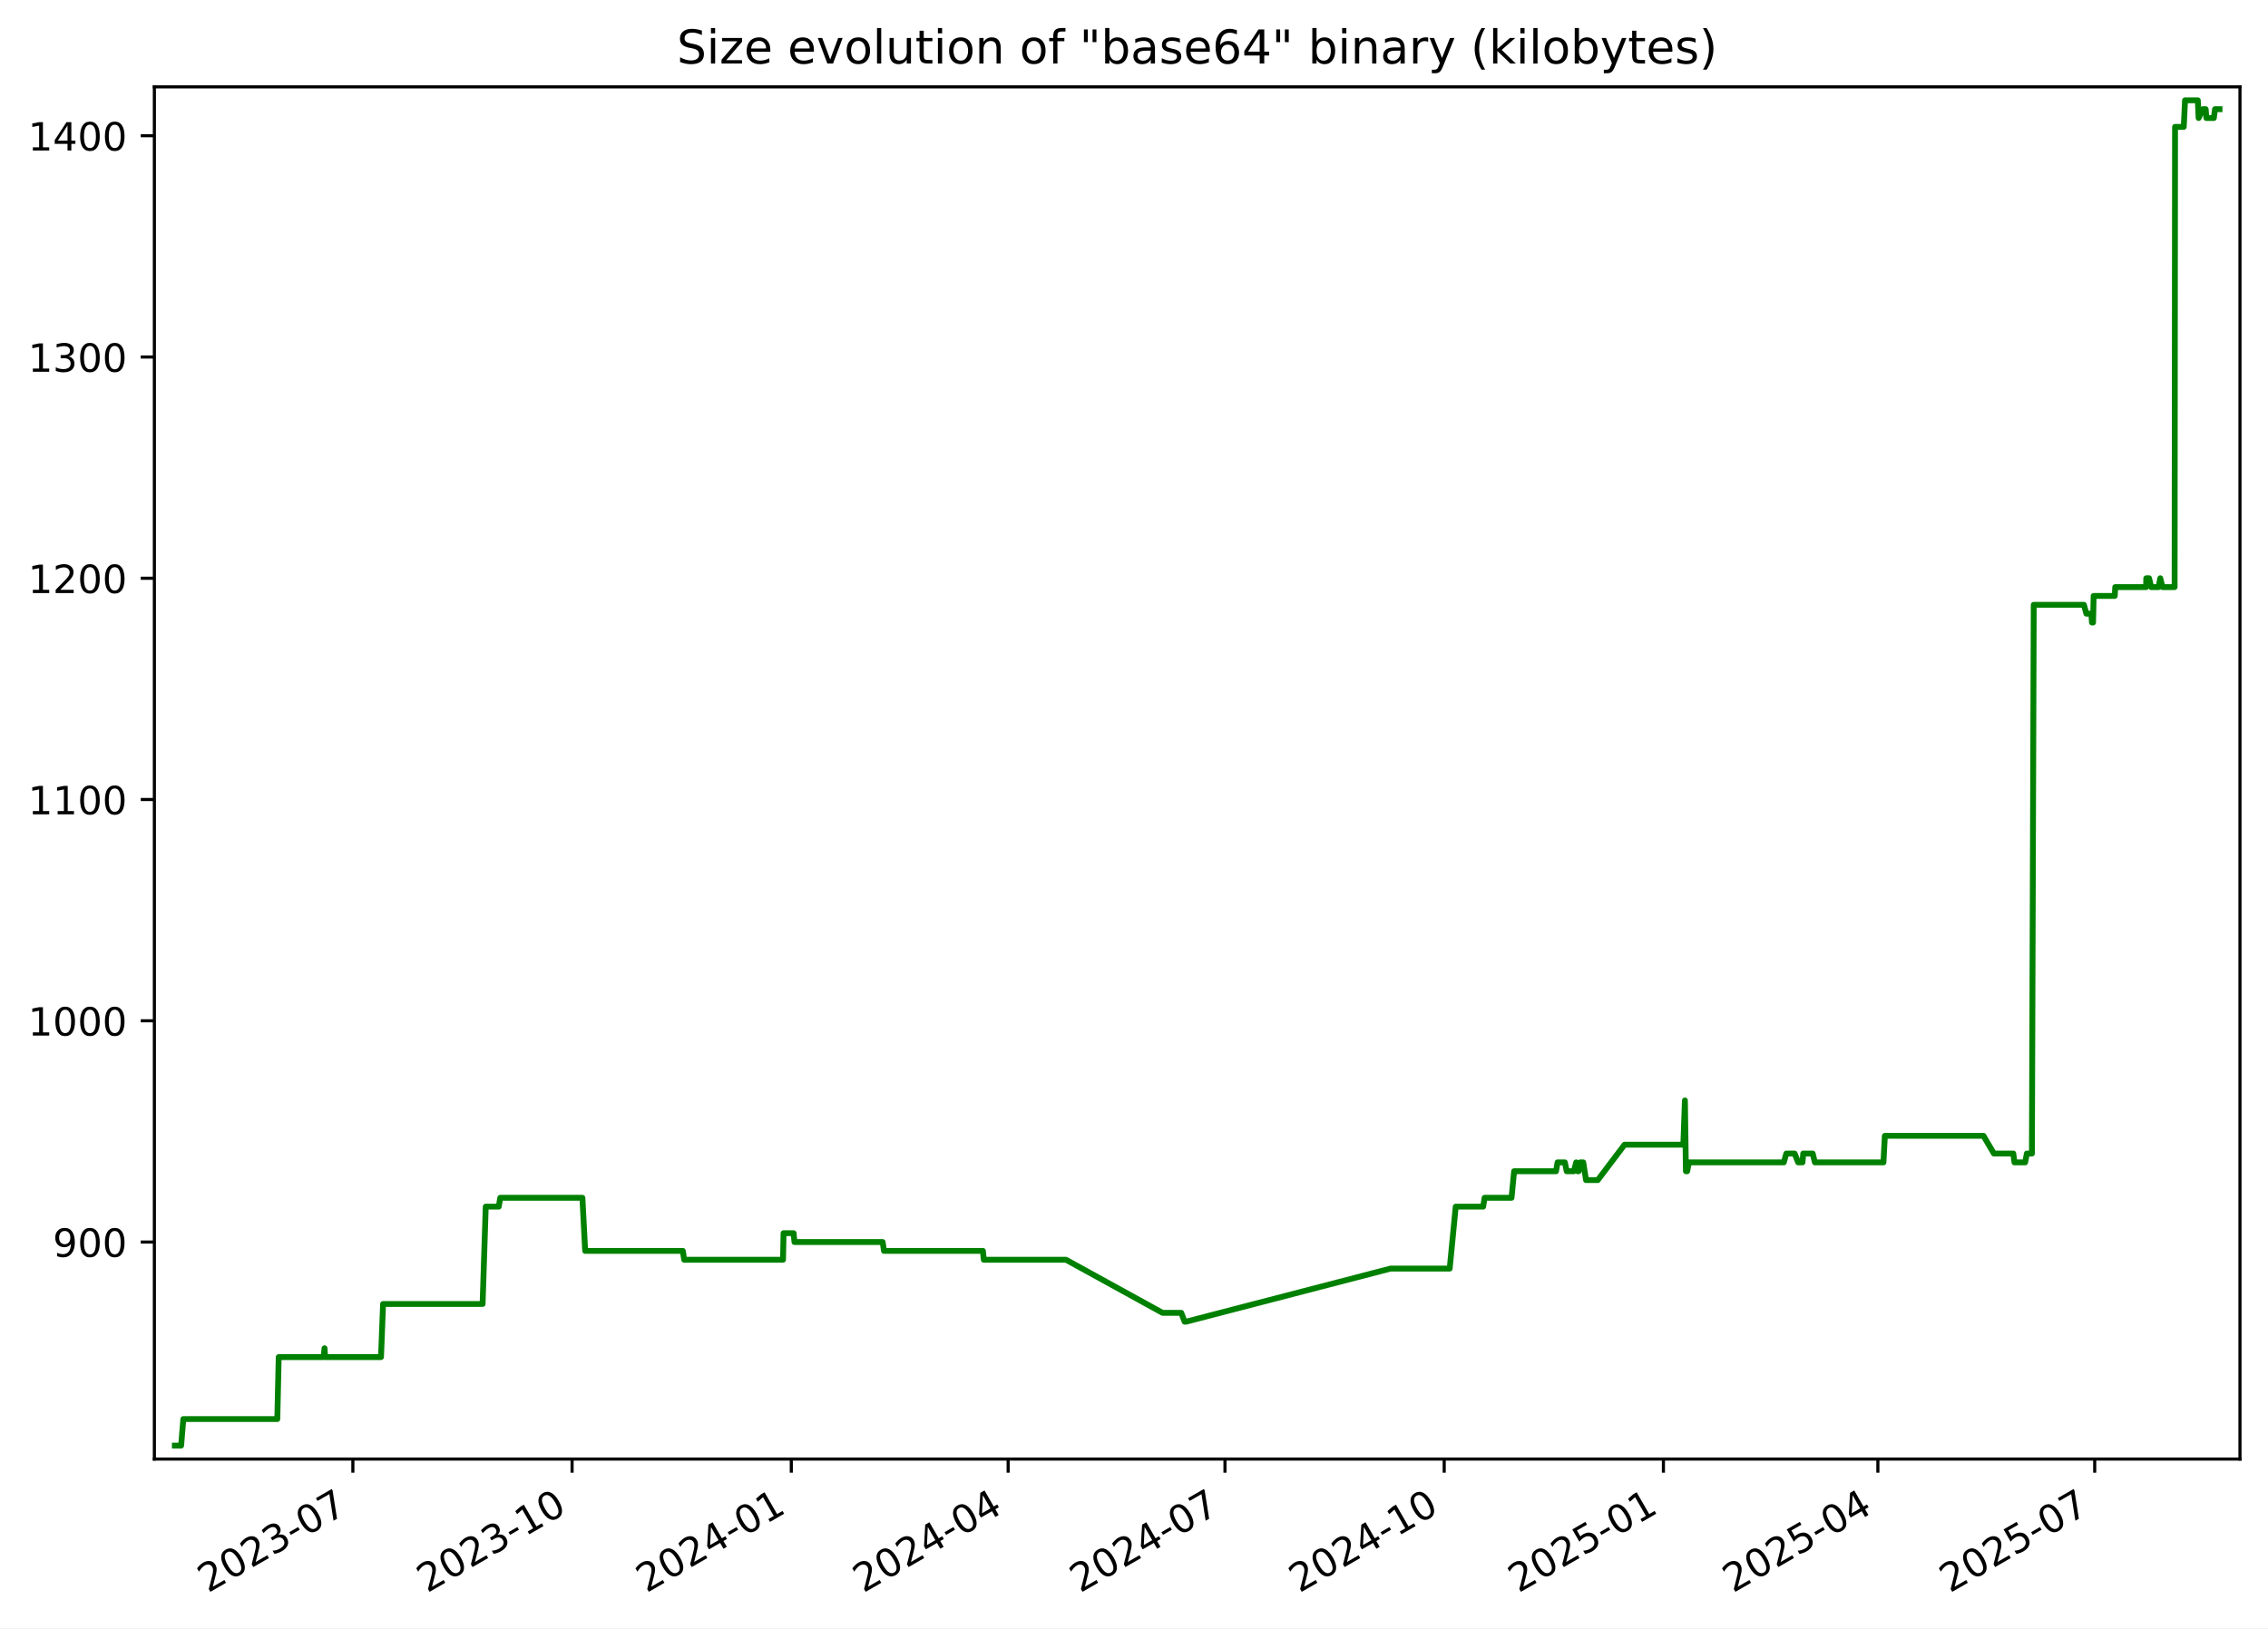
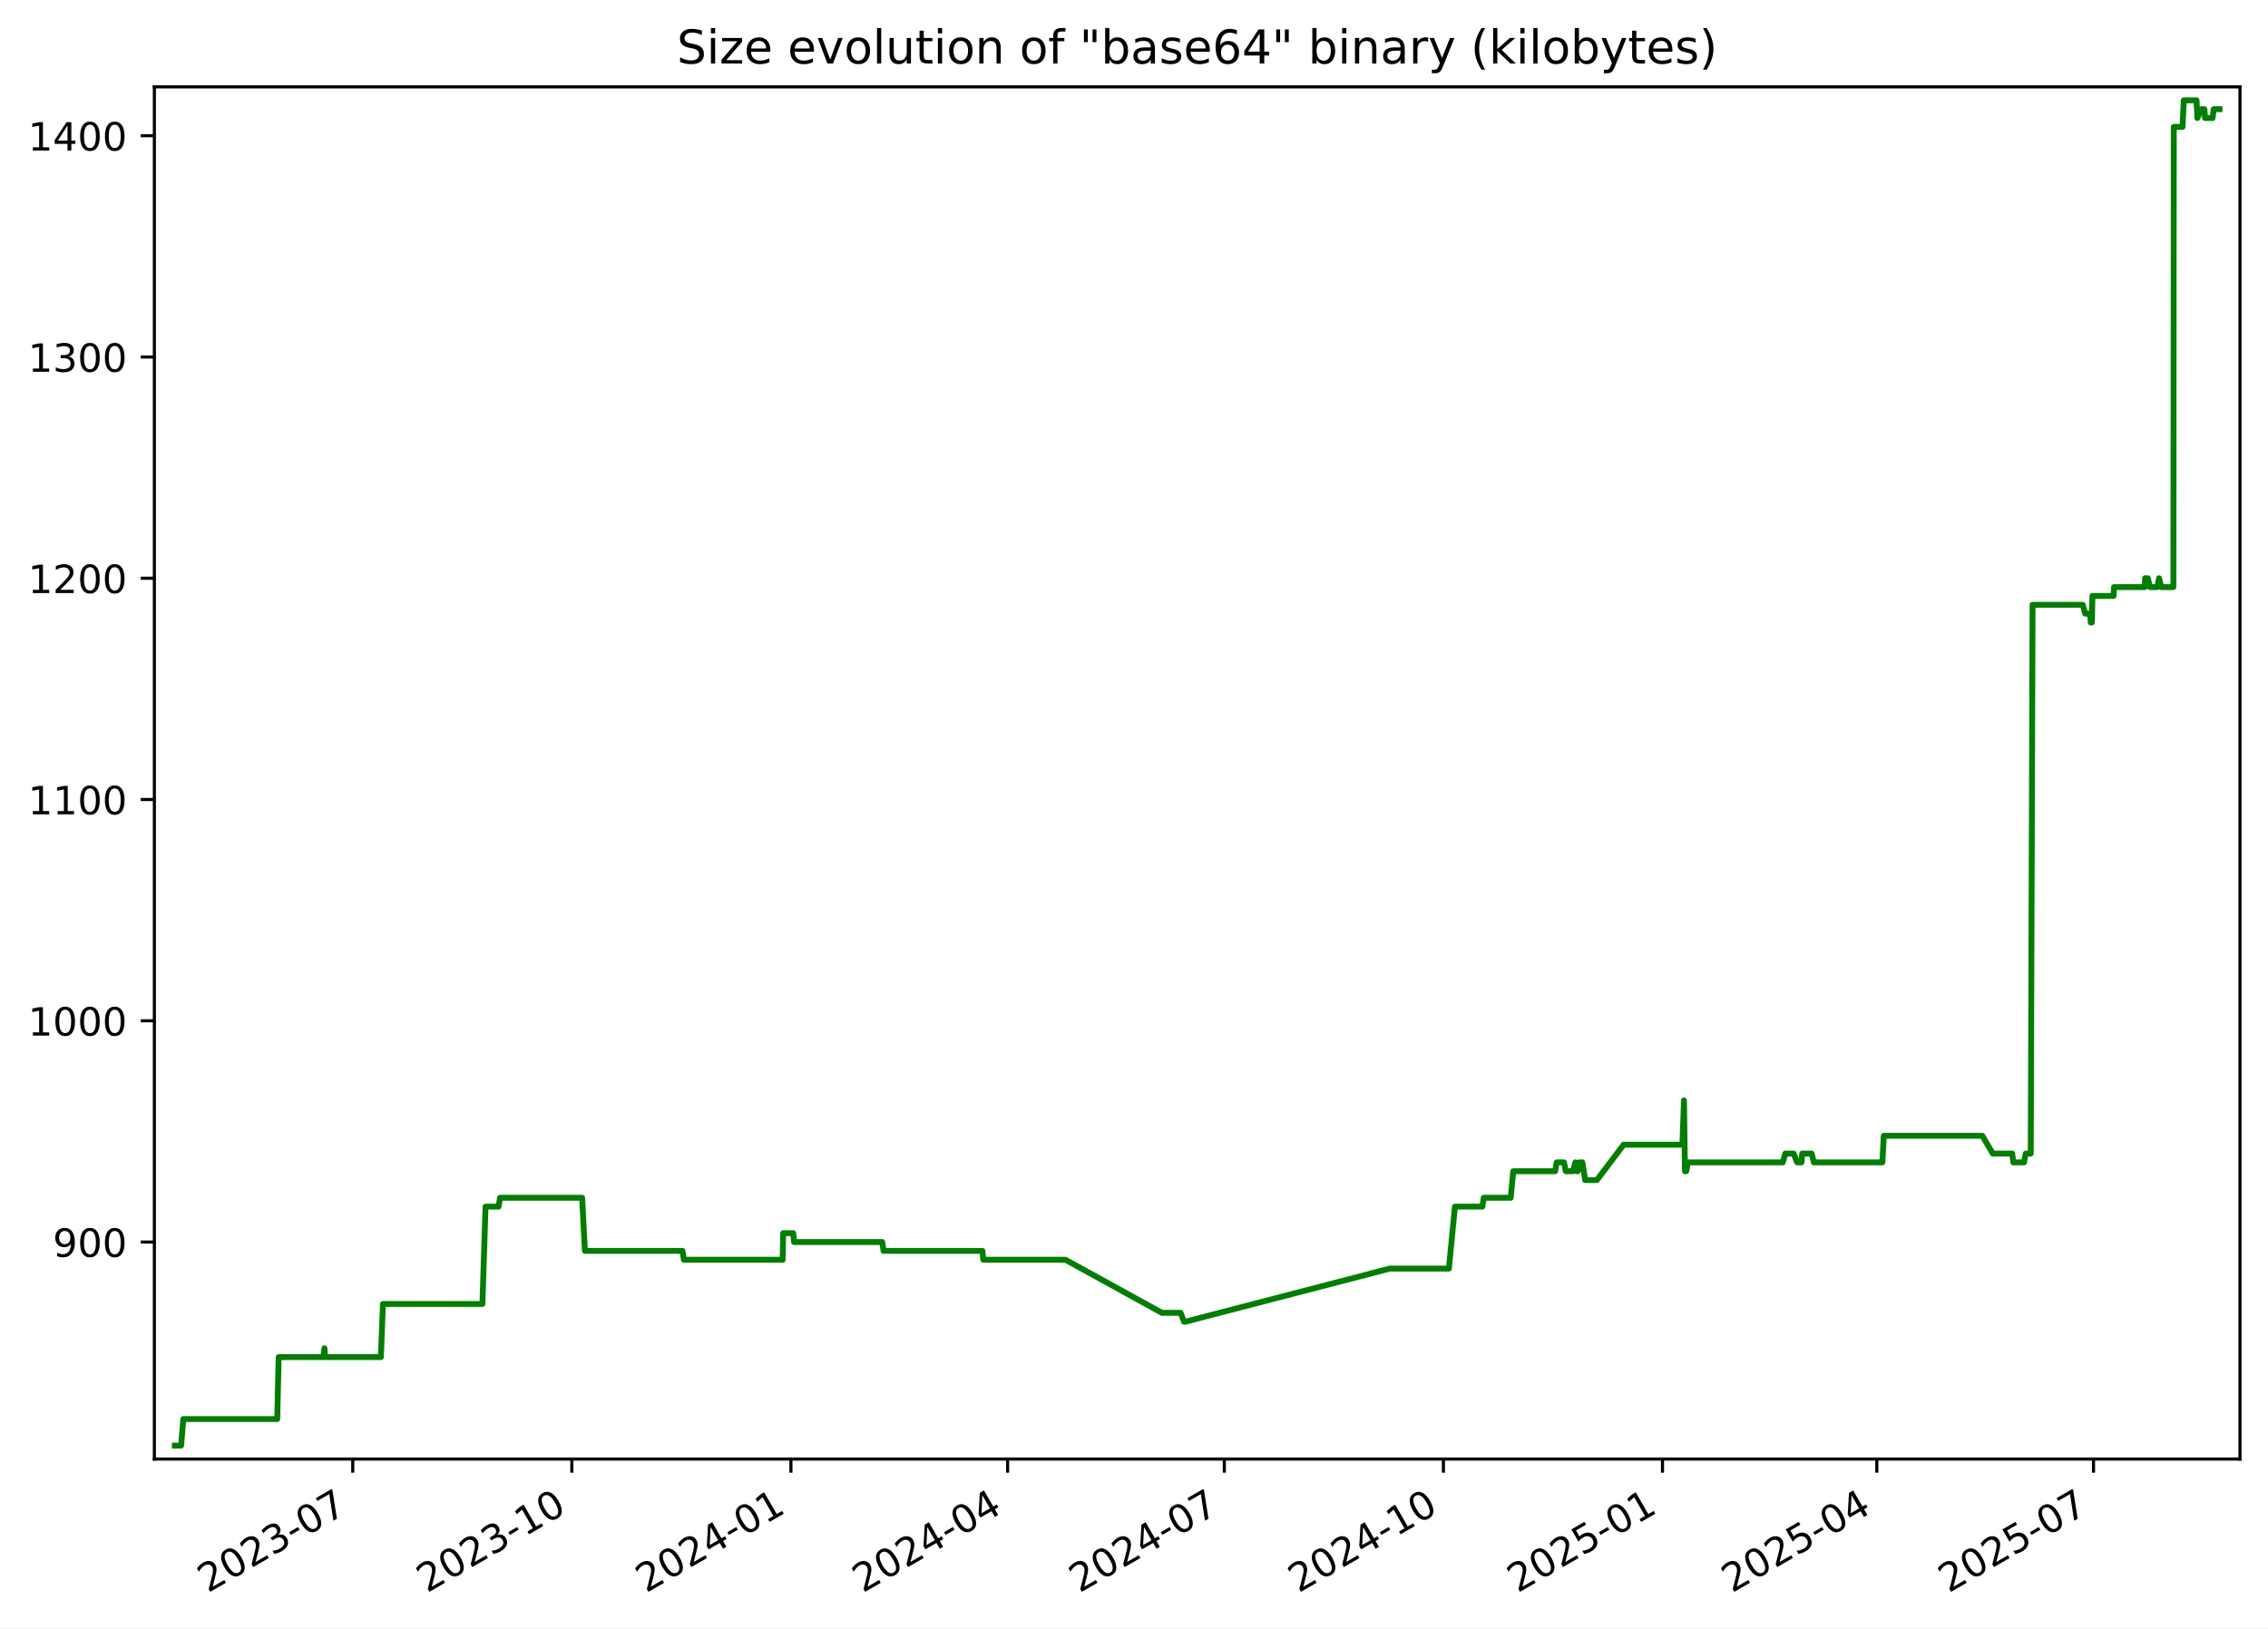
<svg xmlns="http://www.w3.org/2000/svg" xmlns:xlink="http://www.w3.org/1999/xlink" width="582.53pt" height="418.303pt" viewBox="0 0 582.53 418.303" version="1.1">
  <defs>
    <style type="text/css">*{stroke-linejoin: round; stroke-linecap: butt}</style>
  </defs>
  <g id="figure_1">
    <g id="patch_1">
      <path d="M -0 418.303  L 582.53 418.303  L 582.53 0  L -0 0  z " style="fill: #ffffff" />
    </g>
    <g id="axes_1">
      <g id="patch_2">
        <path d="M 39.65 374.83  L 575.33 374.83  L 575.33 22.318  L 39.65 22.318  z " style="fill: #ffffff" />
      </g>
      <g id="matplotlib.axis_1">
        <g id="xtick_1">
          <g id="line2d_1">
            <defs>
-               <path id="me03c36f1ce" d="M 0 0  L 0 3.5  " style="stroke: #000000; stroke-width: 0.8" />
+               <path id="m48539d463a" d="M 0 0  L 0 3.5  " style="stroke: #000000; stroke-width: 0.8" />
            </defs>
            <g>
-               <use xlink:href="#me03c36f1ce" x="90.632" y="374.83" style="stroke: #000000; stroke-width: 0.8" />
+               <use xlink:href="#m48539d463a" x="90.604" y="374.83" style="stroke: #000000; stroke-width: 0.8" />
            </g>
          </g>
          <g id="text_1">
-             <g transform="translate(53.4076 409.302) rotate(-30) scale(0.1 -0.1)">
+             <g transform="translate(53.3791 409.302) rotate(-30) scale(0.1 -0.1)">
              <defs>
                <path id="DejaVuSans-32" d="M 1228 531  L 3431 531  L 3431 0  L 469 0  L 469 531  Q 828 903 1448 1529  Q 2069 2156 2228 2338  Q 2531 2678 2651 2914  Q 2772 3150 2772 3378  Q 2772 3750 2511 3984  Q 2250 4219 1831 4219  Q 1534 4219 1204 4116  Q 875 4013 500 3803  L 500 4441  Q 881 4594 1212 4672  Q 1544 4750 1819 4750  Q 2544 4750 2975 4387  Q 3406 4025 3406 3419  Q 3406 3131 3298 2873  Q 3191 2616 2906 2266  Q 2828 2175 2409 1742  Q 1991 1309 1228 531  z " transform="scale(0.015625)" />
                <path id="DejaVuSans-30" d="M 2034 4250  Q 1547 4250 1301 3770  Q 1056 3291 1056 2328  Q 1056 1369 1301 889  Q 1547 409 2034 409  Q 2525 409 2770 889  Q 3016 1369 3016 2328  Q 3016 3291 2770 3770  Q 2525 4250 2034 4250  z M 2034 4750  Q 2819 4750 3233 4129  Q 3647 3509 3647 2328  Q 3647 1150 3233 529  Q 2819 -91 2034 -91  Q 1250 -91 836 529  Q 422 1150 422 2328  Q 422 3509 836 4129  Q 1250 4750 2034 4750  z " transform="scale(0.015625)" />
                <path id="DejaVuSans-33" d="M 2597 2516  Q 3050 2419 3304 2112  Q 3559 1806 3559 1356  Q 3559 666 3084 287  Q 2609 -91 1734 -91  Q 1441 -91 1130 -33  Q 819 25 488 141  L 488 750  Q 750 597 1062 519  Q 1375 441 1716 441  Q 2309 441 2620 675  Q 2931 909 2931 1356  Q 2931 1769 2642 2001  Q 2353 2234 1838 2234  L 1294 2234  L 1294 2753  L 1863 2753  Q 2328 2753 2575 2939  Q 2822 3125 2822 3475  Q 2822 3834 2567 4026  Q 2313 4219 1838 4219  Q 1578 4219 1281 4162  Q 984 4106 628 3988  L 628 4550  Q 988 4650 1302 4700  Q 1616 4750 1894 4750  Q 2613 4750 3031 4423  Q 3450 4097 3450 3541  Q 3450 3153 3228 2886  Q 3006 2619 2597 2516  z " transform="scale(0.015625)" />
                <path id="DejaVuSans-2d" d="M 313 2009  L 1997 2009  L 1997 1497  L 313 1497  L 313 2009  z " transform="scale(0.015625)" />
                <path id="DejaVuSans-37" d="M 525 4666  L 3525 4666  L 3525 4397  L 1831 0  L 1172 0  L 2766 4134  L 525 4134  L 525 4666  z " transform="scale(0.015625)" />
              </defs>
              <use xlink:href="#DejaVuSans-32" />
              <use xlink:href="#DejaVuSans-30" x="63.623" />
              <use xlink:href="#DejaVuSans-32" x="127.246" />
              <use xlink:href="#DejaVuSans-33" x="190.869" />
              <use xlink:href="#DejaVuSans-2d" x="254.492" />
              <use xlink:href="#DejaVuSans-30" x="290.576" />
              <use xlink:href="#DejaVuSans-37" x="354.199" />
            </g>
          </g>
        </g>
        <g id="xtick_2">
          <g id="line2d_2">
            <g>
-               <use xlink:href="#me03c36f1ce" x="146.938" y="374.83" style="stroke: #000000; stroke-width: 0.8" />
+               <use xlink:href="#m48539d463a" x="146.875" y="374.83" style="stroke: #000000; stroke-width: 0.8" />
            </g>
          </g>
          <g id="text_2">
-             <g transform="translate(109.7136 409.302) rotate(-30) scale(0.1 -0.1)">
+             <g transform="translate(109.6501 409.302) rotate(-30) scale(0.1 -0.1)">
              <defs>
                <path id="DejaVuSans-31" d="M 794 531  L 1825 531  L 1825 4091  L 703 3866  L 703 4441  L 1819 4666  L 2450 4666  L 2450 531  L 3481 531  L 3481 0  L 794 0  L 794 531  z " transform="scale(0.015625)" />
              </defs>
              <use xlink:href="#DejaVuSans-32" />
              <use xlink:href="#DejaVuSans-30" x="63.623" />
              <use xlink:href="#DejaVuSans-32" x="127.246" />
              <use xlink:href="#DejaVuSans-33" x="190.869" />
              <use xlink:href="#DejaVuSans-2d" x="254.492" />
              <use xlink:href="#DejaVuSans-31" x="290.576" />
              <use xlink:href="#DejaVuSans-30" x="354.199" />
            </g>
          </g>
        </g>
        <g id="xtick_3">
          <g id="line2d_3">
            <g>
-               <use xlink:href="#me03c36f1ce" x="203.244" y="374.83" style="stroke: #000000; stroke-width: 0.8" />
+               <use xlink:href="#m48539d463a" x="203.146" y="374.83" style="stroke: #000000; stroke-width: 0.8" />
            </g>
          </g>
          <g id="text_3">
-             <g transform="translate(166.0197 409.302) rotate(-30) scale(0.1 -0.1)">
+             <g transform="translate(165.921 409.302) rotate(-30) scale(0.1 -0.1)">
              <defs>
                <path id="DejaVuSans-34" d="M 2419 4116  L 825 1625  L 2419 1625  L 2419 4116  z M 2253 4666  L 3047 4666  L 3047 1625  L 3713 1625  L 3713 1100  L 3047 1100  L 3047 0  L 2419 0  L 2419 1100  L 313 1100  L 313 1709  L 2253 4666  z " transform="scale(0.015625)" />
              </defs>
              <use xlink:href="#DejaVuSans-32" />
              <use xlink:href="#DejaVuSans-30" x="63.623" />
              <use xlink:href="#DejaVuSans-32" x="127.246" />
              <use xlink:href="#DejaVuSans-34" x="190.869" />
              <use xlink:href="#DejaVuSans-2d" x="254.492" />
              <use xlink:href="#DejaVuSans-30" x="290.576" />
              <use xlink:href="#DejaVuSans-31" x="354.199" />
            </g>
          </g>
        </g>
        <g id="xtick_4">
          <g id="line2d_4">
            <g>
-               <use xlink:href="#me03c36f1ce" x="258.939" y="374.83" style="stroke: #000000; stroke-width: 0.8" />
+               <use xlink:href="#m48539d463a" x="258.805" y="374.83" style="stroke: #000000; stroke-width: 0.8" />
            </g>
          </g>
          <g id="text_4">
-             <g transform="translate(221.7137 409.302) rotate(-30) scale(0.1 -0.1)">
+             <g transform="translate(221.5803 409.302) rotate(-30) scale(0.1 -0.1)">
              <use xlink:href="#DejaVuSans-32" />
              <use xlink:href="#DejaVuSans-30" x="63.623" />
              <use xlink:href="#DejaVuSans-32" x="127.246" />
              <use xlink:href="#DejaVuSans-34" x="190.869" />
              <use xlink:href="#DejaVuSans-2d" x="254.492" />
              <use xlink:href="#DejaVuSans-30" x="290.576" />
              <use xlink:href="#DejaVuSans-34" x="354.199" />
            </g>
          </g>
        </g>
        <g id="xtick_5">
          <g id="line2d_5">
            <g>
-               <use xlink:href="#me03c36f1ce" x="314.633" y="374.83" style="stroke: #000000; stroke-width: 0.8" />
+               <use xlink:href="#m48539d463a" x="314.464" y="374.83" style="stroke: #000000; stroke-width: 0.8" />
            </g>
          </g>
          <g id="text_5">
-             <g transform="translate(277.4077 409.302) rotate(-30) scale(0.1 -0.1)">
+             <g transform="translate(277.2397 409.302) rotate(-30) scale(0.1 -0.1)">
              <use xlink:href="#DejaVuSans-32" />
              <use xlink:href="#DejaVuSans-30" x="63.623" />
              <use xlink:href="#DejaVuSans-32" x="127.246" />
              <use xlink:href="#DejaVuSans-34" x="190.869" />
              <use xlink:href="#DejaVuSans-2d" x="254.492" />
              <use xlink:href="#DejaVuSans-30" x="290.576" />
              <use xlink:href="#DejaVuSans-37" x="354.199" />
            </g>
          </g>
        </g>
        <g id="xtick_6">
          <g id="line2d_6">
            <g>
-               <use xlink:href="#me03c36f1ce" x="370.939" y="374.83" style="stroke: #000000; stroke-width: 0.8" />
+               <use xlink:href="#m48539d463a" x="370.735" y="374.83" style="stroke: #000000; stroke-width: 0.8" />
            </g>
          </g>
          <g id="text_6">
-             <g transform="translate(333.7138 409.302) rotate(-30) scale(0.1 -0.1)">
+             <g transform="translate(333.5106 409.302) rotate(-30) scale(0.1 -0.1)">
              <use xlink:href="#DejaVuSans-32" />
              <use xlink:href="#DejaVuSans-30" x="63.623" />
              <use xlink:href="#DejaVuSans-32" x="127.246" />
              <use xlink:href="#DejaVuSans-34" x="190.869" />
              <use xlink:href="#DejaVuSans-2d" x="254.492" />
              <use xlink:href="#DejaVuSans-31" x="290.576" />
              <use xlink:href="#DejaVuSans-30" x="354.199" />
            </g>
          </g>
        </g>
        <g id="xtick_7">
          <g id="line2d_7">
            <g>
-               <use xlink:href="#me03c36f1ce" x="427.245" y="374.83" style="stroke: #000000; stroke-width: 0.8" />
+               <use xlink:href="#m48539d463a" x="427.006" y="374.83" style="stroke: #000000; stroke-width: 0.8" />
            </g>
          </g>
          <g id="text_7">
-             <g transform="translate(390.0198 409.302) rotate(-30) scale(0.1 -0.1)">
+             <g transform="translate(389.7816 409.302) rotate(-30) scale(0.1 -0.1)">
              <defs>
                <path id="DejaVuSans-35" d="M 691 4666  L 3169 4666  L 3169 4134  L 1269 4134  L 1269 2991  Q 1406 3038 1543 3061  Q 1681 3084 1819 3084  Q 2600 3084 3056 2656  Q 3513 2228 3513 1497  Q 3513 744 3044 326  Q 2575 -91 1722 -91  Q 1428 -91 1123 -41  Q 819 9 494 109  L 494 744  Q 775 591 1075 516  Q 1375 441 1709 441  Q 2250 441 2565 725  Q 2881 1009 2881 1497  Q 2881 1984 2565 2268  Q 2250 2553 1709 2553  Q 1456 2553 1204 2497  Q 953 2441 691 2322  L 691 4666  z " transform="scale(0.015625)" />
              </defs>
              <use xlink:href="#DejaVuSans-32" />
              <use xlink:href="#DejaVuSans-30" x="63.623" />
              <use xlink:href="#DejaVuSans-32" x="127.246" />
              <use xlink:href="#DejaVuSans-35" x="190.869" />
              <use xlink:href="#DejaVuSans-2d" x="254.492" />
              <use xlink:href="#DejaVuSans-30" x="290.576" />
              <use xlink:href="#DejaVuSans-31" x="354.199" />
            </g>
          </g>
        </g>
        <g id="xtick_8">
          <g id="line2d_8">
            <g>
-               <use xlink:href="#me03c36f1ce" x="482.327" y="374.83" style="stroke: #000000; stroke-width: 0.8" />
+               <use xlink:href="#m48539d463a" x="482.054" y="374.83" style="stroke: #000000; stroke-width: 0.8" />
            </g>
          </g>
          <g id="text_8">
-             <g transform="translate(445.1018 409.302) rotate(-30) scale(0.1 -0.1)">
+             <g transform="translate(444.8292 409.302) rotate(-30) scale(0.1 -0.1)">
              <use xlink:href="#DejaVuSans-32" />
              <use xlink:href="#DejaVuSans-30" x="63.623" />
              <use xlink:href="#DejaVuSans-32" x="127.246" />
              <use xlink:href="#DejaVuSans-35" x="190.869" />
              <use xlink:href="#DejaVuSans-2d" x="254.492" />
              <use xlink:href="#DejaVuSans-30" x="290.576" />
              <use xlink:href="#DejaVuSans-34" x="354.199" />
            </g>
          </g>
        </g>
        <g id="xtick_9">
          <g id="line2d_9">
            <g>
-               <use xlink:href="#me03c36f1ce" x="538.021" y="374.83" style="stroke: #000000; stroke-width: 0.8" />
+               <use xlink:href="#m48539d463a" x="537.713" y="374.83" style="stroke: #000000; stroke-width: 0.8" />
            </g>
          </g>
          <g id="text_9">
-             <g transform="translate(500.7958 409.302) rotate(-30) scale(0.1 -0.1)">
+             <g transform="translate(500.4886 409.302) rotate(-30) scale(0.1 -0.1)">
              <use xlink:href="#DejaVuSans-32" />
              <use xlink:href="#DejaVuSans-30" x="63.623" />
              <use xlink:href="#DejaVuSans-32" x="127.246" />
              <use xlink:href="#DejaVuSans-35" x="190.869" />
              <use xlink:href="#DejaVuSans-2d" x="254.492" />
              <use xlink:href="#DejaVuSans-30" x="290.576" />
              <use xlink:href="#DejaVuSans-37" x="354.199" />
            </g>
          </g>
        </g>
      </g>
      <g id="matplotlib.axis_2">
        <g id="ytick_1">
          <g id="line2d_10">
            <defs>
-               <path id="m67fe11a267" d="M 0 0  L -3.5 0  " style="stroke: #000000; stroke-width: 0.8" />
+               <path id="me9f037fb34" d="M 0 0  L -3.5 0  " style="stroke: #000000; stroke-width: 0.8" />
            </defs>
            <g>
-               <use xlink:href="#m67fe11a267" x="39.65" y="319.079" style="stroke: #000000; stroke-width: 0.8" />
+               <use xlink:href="#me9f037fb34" x="39.65" y="319.079" style="stroke: #000000; stroke-width: 0.8" />
            </g>
          </g>
          <g id="text_10">
            <g transform="translate(13.5625 322.8786) scale(0.1 -0.1)">
              <defs>
                <path id="DejaVuSans-39" d="M 703 97  L 703 672  Q 941 559 1184 500  Q 1428 441 1663 441  Q 2288 441 2617 861  Q 2947 1281 2994 2138  Q 2813 1869 2534 1725  Q 2256 1581 1919 1581  Q 1219 1581 811 2004  Q 403 2428 403 3163  Q 403 3881 828 4315  Q 1253 4750 1959 4750  Q 2769 4750 3195 4129  Q 3622 3509 3622 2328  Q 3622 1225 3098 567  Q 2575 -91 1691 -91  Q 1453 -91 1209 -44  Q 966 3 703 97  z M 1959 2075  Q 2384 2075 2632 2365  Q 2881 2656 2881 3163  Q 2881 3666 2632 3958  Q 2384 4250 1959 4250  Q 1534 4250 1286 3958  Q 1038 3666 1038 3163  Q 1038 2656 1286 2365  Q 1534 2075 1959 2075  z " transform="scale(0.015625)" />
              </defs>
              <use xlink:href="#DejaVuSans-39" />
              <use xlink:href="#DejaVuSans-30" x="63.623" />
              <use xlink:href="#DejaVuSans-30" x="127.246" />
            </g>
          </g>
        </g>
        <g id="ytick_2">
          <g id="line2d_11">
            <g>
-               <use xlink:href="#m67fe11a267" x="39.65" y="262.237" style="stroke: #000000; stroke-width: 0.8" />
+               <use xlink:href="#me9f037fb34" x="39.65" y="262.237" style="stroke: #000000; stroke-width: 0.8" />
            </g>
          </g>
          <g id="text_11">
            <g transform="translate(7.2 266.0365) scale(0.1 -0.1)">
              <use xlink:href="#DejaVuSans-31" />
              <use xlink:href="#DejaVuSans-30" x="63.623" />
              <use xlink:href="#DejaVuSans-30" x="127.246" />
              <use xlink:href="#DejaVuSans-30" x="190.869" />
            </g>
          </g>
        </g>
        <g id="ytick_3">
          <g id="line2d_12">
            <g>
-               <use xlink:href="#m67fe11a267" x="39.65" y="205.395" style="stroke: #000000; stroke-width: 0.8" />
+               <use xlink:href="#me9f037fb34" x="39.65" y="205.395" style="stroke: #000000; stroke-width: 0.8" />
            </g>
          </g>
          <g id="text_12">
            <g transform="translate(7.2 209.1944) scale(0.1 -0.1)">
              <use xlink:href="#DejaVuSans-31" />
              <use xlink:href="#DejaVuSans-31" x="63.623" />
              <use xlink:href="#DejaVuSans-30" x="127.246" />
              <use xlink:href="#DejaVuSans-30" x="190.869" />
            </g>
          </g>
        </g>
        <g id="ytick_4">
          <g id="line2d_13">
            <g>
-               <use xlink:href="#m67fe11a267" x="39.65" y="148.553" style="stroke: #000000; stroke-width: 0.8" />
+               <use xlink:href="#me9f037fb34" x="39.65" y="148.553" style="stroke: #000000; stroke-width: 0.8" />
            </g>
          </g>
          <g id="text_13">
            <g transform="translate(7.2 152.3523) scale(0.1 -0.1)">
              <use xlink:href="#DejaVuSans-31" />
              <use xlink:href="#DejaVuSans-32" x="63.623" />
              <use xlink:href="#DejaVuSans-30" x="127.246" />
              <use xlink:href="#DejaVuSans-30" x="190.869" />
            </g>
          </g>
        </g>
        <g id="ytick_5">
          <g id="line2d_14">
            <g>
-               <use xlink:href="#m67fe11a267" x="39.65" y="91.711" style="stroke: #000000; stroke-width: 0.8" />
+               <use xlink:href="#me9f037fb34" x="39.65" y="91.711" style="stroke: #000000; stroke-width: 0.8" />
            </g>
          </g>
          <g id="text_14">
            <g transform="translate(7.2 95.51019) scale(0.1 -0.1)">
              <use xlink:href="#DejaVuSans-31" />
              <use xlink:href="#DejaVuSans-33" x="63.623" />
              <use xlink:href="#DejaVuSans-30" x="127.246" />
              <use xlink:href="#DejaVuSans-30" x="190.869" />
            </g>
          </g>
        </g>
        <g id="ytick_6">
          <g id="line2d_15">
            <g>
-               <use xlink:href="#m67fe11a267" x="39.65" y="34.869" style="stroke: #000000; stroke-width: 0.8" />
+               <use xlink:href="#me9f037fb34" x="39.65" y="34.869" style="stroke: #000000; stroke-width: 0.8" />
            </g>
          </g>
          <g id="text_15">
            <g transform="translate(7.2 38.66808) scale(0.1 -0.1)">
              <use xlink:href="#DejaVuSans-31" />
              <use xlink:href="#DejaVuSans-34" x="63.623" />
              <use xlink:href="#DejaVuSans-30" x="127.246" />
              <use xlink:href="#DejaVuSans-30" x="190.869" />
            </g>
          </g>
        </g>
      </g>
      <g id="line2d_16">
-         <path d="M 44.902 371.374  L 46.522 371.374  L 47.089 364.553  L 71.227 364.553  L 71.585 348.637  L 83.099 348.637  L 83.359 346.364  L 83.514 348.637  L 97.86 348.637  L 98.393 334.995  L 123.956 334.995  L 124.762 309.985  L 128.107 309.985  L 128.49 307.711  L 149.589 307.711  L 150.298 321.353  L 175.378 321.353  L 175.729 323.627  L 201.121 323.627  L 201.253 316.806  L 203.841 316.806  L 204.053 319.079  L 226.707 319.079  L 227.05 321.353  L 252.463 321.353  L 252.68 323.627  L 273.799 323.627  L 298.605 337.269  L 303.405 337.269  L 304.267 339.543  L 304.64 339.543  L 357.159 325.9  L 372.349 325.9  L 373.899 309.985  L 380.949 309.985  L 381.305 307.711  L 388.233 307.711  L 388.895 300.89  L 399.66 300.89  L 400.053 298.616  L 401.932 298.616  L 402.404 300.89  L 404.24 300.89  L 404.844 298.616  L 405.191 300.89  L 405.476 300.89  L 405.884 298.616  L 406.651 298.616  L 407.37 303.164  L 410.383 303.164  L 417.257 294.069  L 432.358 294.069  L 432.766 282.7  L 433.023 300.89  L 433.348 300.89  L 433.8 298.616  L 458.169 298.616  L 458.812 296.343  L 460.944 296.343  L 461.849 298.616  L 462.965 298.616  L 463.157 296.343  L 465.58 296.343  L 466.156 298.616  L 483.758 298.616  L 484.119 291.795  L 509.453 291.795  L 512.127 296.343  L 517.113 296.343  L 517.407 298.616  L 520.152 298.616  L 520.595 296.343  L 521.894 296.343  L 522.359 155.374  L 535.249 155.374  L 535.874 157.648  L 537.145 157.648  L 537.315 159.921  L 537.6 159.921  L 537.743 153.1  L 543.169 153.1  L 543.291 150.827  L 551.21 150.827  L 551.268 148.553  L 551.982 148.553  L 552.53 150.827  L 554.428 150.827  L 554.86 148.553  L 555.438 150.827  L 558.546 150.827  L 558.655 32.595  L 560.896 32.595  L 561.219 25.774  L 564.503 25.774  L 564.712 30.321  L 565.805 28.048  L 566.518 28.048  L 566.706 30.321  L 568.621 30.321  L 568.925 28.048  L 570.078 28.048  L 570.078 28.048  " clip-path="url(#pc7d01adf91)" style="fill: none; stroke: #008000; stroke-width: 1.5; stroke-linecap: square" />
+         <path d="M 44.902 371.374  L 46.521 371.374  L 47.087 364.553  L 71.211 364.553  L 71.569 348.637  L 83.075 348.637  L 83.335 346.364  L 83.49 348.637  L 97.827 348.637  L 98.36 334.995  L 123.907 334.995  L 124.712 309.985  L 128.055 309.985  L 128.438 307.711  L 149.523 307.711  L 150.233 321.353  L 175.297 321.353  L 175.647 323.627  L 201.023 323.627  L 201.155 316.806  L 203.742 316.806  L 203.954 319.079  L 226.593 319.079  L 226.937 321.353  L 252.334 321.353  L 252.551 323.627  L 273.656 323.627  L 298.447 337.269  L 303.244 337.269  L 304.106 339.543  L 304.478 339.543  L 356.964 325.9  L 372.145 325.9  L 373.694 309.985  L 380.74 309.985  L 381.096 307.711  L 388.02 307.711  L 388.681 300.89  L 399.439 300.89  L 399.832 298.616  L 401.71 298.616  L 402.181 300.89  L 404.016 300.89  L 404.62 298.616  L 404.966 300.89  L 405.252 300.89  L 405.659 298.616  L 406.426 298.616  L 407.144 303.164  L 410.155 303.164  L 417.025 294.069  L 432.117 294.069  L 432.525 282.7  L 432.781 300.89  L 433.106 300.89  L 433.557 298.616  L 457.911 298.616  L 458.554 296.343  L 460.685 296.343  L 461.59 298.616  L 462.704 298.616  L 462.896 296.343  L 465.318 296.343  L 465.894 298.616  L 483.485 298.616  L 483.845 291.795  L 509.164 291.795  L 511.836 296.343  L 516.819 296.343  L 517.113 298.616  L 519.856 298.616  L 520.299 296.343  L 521.597 296.343  L 522.061 155.374  L 534.944 155.374  L 535.568 157.648  L 536.838 157.648  L 537.008 159.921  L 537.293 159.921  L 537.436 153.1  L 542.858 153.1  L 542.981 150.827  L 550.894 150.827  L 550.952 148.553  L 551.666 148.553  L 552.214 150.827  L 554.11 150.827  L 554.542 148.553  L 555.12 150.827  L 558.226 150.827  L 558.335 32.595  L 560.575 32.595  L 560.897 25.774  L 564.179 25.774  L 564.388 30.321  L 565.481 28.048  L 566.193 28.048  L 566.381 30.321  L 568.295 30.321  L 568.599 28.048  L 570.078 28.048  L 570.078 28.048  " clip-path="url(#p0167b9f29d)" style="fill: none; stroke: #008000; stroke-width: 1.5; stroke-linecap: square" />
      </g>
      <g id="patch_3">
        <path d="M 39.65 374.83  L 39.65 22.318  " style="fill: none; stroke: #000000; stroke-width: 0.8; stroke-linejoin: miter; stroke-linecap: square" />
      </g>
      <g id="patch_4">
        <path d="M 575.33 374.83  L 575.33 22.318  " style="fill: none; stroke: #000000; stroke-width: 0.8; stroke-linejoin: miter; stroke-linecap: square" />
      </g>
      <g id="patch_5">
        <path d="M 39.65 374.83  L 575.33 374.83  " style="fill: none; stroke: #000000; stroke-width: 0.8; stroke-linejoin: miter; stroke-linecap: square" />
      </g>
      <g id="patch_6">
        <path d="M 39.65 22.318  L 575.33 22.318  " style="fill: none; stroke: #000000; stroke-width: 0.8; stroke-linejoin: miter; stroke-linecap: square" />
      </g>
      <g id="text_16">
        <g transform="translate(173.8559 16.31812) scale(0.12 -0.12)">
          <defs>
            <path id="DejaVuSans-53" d="M 3425 4513  L 3425 3897  Q 3066 4069 2747 4153  Q 2428 4238 2131 4238  Q 1616 4238 1336 4038  Q 1056 3838 1056 3469  Q 1056 3159 1242 3001  Q 1428 2844 1947 2747  L 2328 2669  Q 3034 2534 3370 2195  Q 3706 1856 3706 1288  Q 3706 609 3251 259  Q 2797 -91 1919 -91  Q 1588 -91 1214 -16  Q 841 59 441 206  L 441 856  Q 825 641 1194 531  Q 1563 422 1919 422  Q 2459 422 2753 634  Q 3047 847 3047 1241  Q 3047 1584 2836 1778  Q 2625 1972 2144 2069  L 1759 2144  Q 1053 2284 737 2584  Q 422 2884 422 3419  Q 422 4038 858 4394  Q 1294 4750 2059 4750  Q 2388 4750 2728 4690  Q 3069 4631 3425 4513  z " transform="scale(0.015625)" />
            <path id="DejaVuSans-69" d="M 603 3500  L 1178 3500  L 1178 0  L 603 0  L 603 3500  z M 603 4863  L 1178 4863  L 1178 4134  L 603 4134  L 603 4863  z " transform="scale(0.015625)" />
            <path id="DejaVuSans-7a" d="M 353 3500  L 3084 3500  L 3084 2975  L 922 459  L 3084 459  L 3084 0  L 275 0  L 275 525  L 2438 3041  L 353 3041  L 353 3500  z " transform="scale(0.015625)" />
            <path id="DejaVuSans-65" d="M 3597 1894  L 3597 1613  L 953 1613  Q 991 1019 1311 708  Q 1631 397 2203 397  Q 2534 397 2845 478  Q 3156 559 3463 722  L 3463 178  Q 3153 47 2828 -22  Q 2503 -91 2169 -91  Q 1331 -91 842 396  Q 353 884 353 1716  Q 353 2575 817 3079  Q 1281 3584 2069 3584  Q 2775 3584 3186 3129  Q 3597 2675 3597 1894  z M 3022 2063  Q 3016 2534 2758 2815  Q 2500 3097 2075 3097  Q 1594 3097 1305 2825  Q 1016 2553 972 2059  L 3022 2063  z " transform="scale(0.015625)" />
            <path id="DejaVuSans-20" transform="scale(0.015625)" />
            <path id="DejaVuSans-76" d="M 191 3500  L 800 3500  L 1894 563  L 2988 3500  L 3597 3500  L 2284 0  L 1503 0  L 191 3500  z " transform="scale(0.015625)" />
            <path id="DejaVuSans-6f" d="M 1959 3097  Q 1497 3097 1228 2736  Q 959 2375 959 1747  Q 959 1119 1226 758  Q 1494 397 1959 397  Q 2419 397 2687 759  Q 2956 1122 2956 1747  Q 2956 2369 2687 2733  Q 2419 3097 1959 3097  z M 1959 3584  Q 2709 3584 3137 3096  Q 3566 2609 3566 1747  Q 3566 888 3137 398  Q 2709 -91 1959 -91  Q 1206 -91 779 398  Q 353 888 353 1747  Q 353 2609 779 3096  Q 1206 3584 1959 3584  z " transform="scale(0.015625)" />
            <path id="DejaVuSans-6c" d="M 603 4863  L 1178 4863  L 1178 0  L 603 0  L 603 4863  z " transform="scale(0.015625)" />
            <path id="DejaVuSans-75" d="M 544 1381  L 544 3500  L 1119 3500  L 1119 1403  Q 1119 906 1312 657  Q 1506 409 1894 409  Q 2359 409 2629 706  Q 2900 1003 2900 1516  L 2900 3500  L 3475 3500  L 3475 0  L 2900 0  L 2900 538  Q 2691 219 2414 64  Q 2138 -91 1772 -91  Q 1169 -91 856 284  Q 544 659 544 1381  z M 1991 3584  L 1991 3584  z " transform="scale(0.015625)" />
            <path id="DejaVuSans-74" d="M 1172 4494  L 1172 3500  L 2356 3500  L 2356 3053  L 1172 3053  L 1172 1153  Q 1172 725 1289 603  Q 1406 481 1766 481  L 2356 481  L 2356 0  L 1766 0  Q 1100 0 847 248  Q 594 497 594 1153  L 594 3053  L 172 3053  L 172 3500  L 594 3500  L 594 4494  L 1172 4494  z " transform="scale(0.015625)" />
            <path id="DejaVuSans-6e" d="M 3513 2113  L 3513 0  L 2938 0  L 2938 2094  Q 2938 2591 2744 2837  Q 2550 3084 2163 3084  Q 1697 3084 1428 2787  Q 1159 2491 1159 1978  L 1159 0  L 581 0  L 581 3500  L 1159 3500  L 1159 2956  Q 1366 3272 1645 3428  Q 1925 3584 2291 3584  Q 2894 3584 3203 3211  Q 3513 2838 3513 2113  z " transform="scale(0.015625)" />
            <path id="DejaVuSans-66" d="M 2375 4863  L 2375 4384  L 1825 4384  Q 1516 4384 1395 4259  Q 1275 4134 1275 3809  L 1275 3500  L 2222 3500  L 2222 3053  L 1275 3053  L 1275 0  L 697 0  L 697 3053  L 147 3053  L 147 3500  L 697 3500  L 697 3744  Q 697 4328 969 4595  Q 1241 4863 1831 4863  L 2375 4863  z " transform="scale(0.015625)" />
            <path id="DejaVuSans-22" d="M 1147 4666  L 1147 2931  L 616 2931  L 616 4666  L 1147 4666  z M 2328 4666  L 2328 2931  L 1797 2931  L 1797 4666  L 2328 4666  z " transform="scale(0.015625)" />
            <path id="DejaVuSans-62" d="M 3116 1747  Q 3116 2381 2855 2742  Q 2594 3103 2138 3103  Q 1681 3103 1420 2742  Q 1159 2381 1159 1747  Q 1159 1113 1420 752  Q 1681 391 2138 391  Q 2594 391 2855 752  Q 3116 1113 3116 1747  z M 1159 2969  Q 1341 3281 1617 3432  Q 1894 3584 2278 3584  Q 2916 3584 3314 3078  Q 3713 2572 3713 1747  Q 3713 922 3314 415  Q 2916 -91 2278 -91  Q 1894 -91 1617 61  Q 1341 213 1159 525  L 1159 0  L 581 0  L 581 4863  L 1159 4863  L 1159 2969  z " transform="scale(0.015625)" />
            <path id="DejaVuSans-61" d="M 2194 1759  Q 1497 1759 1228 1600  Q 959 1441 959 1056  Q 959 750 1161 570  Q 1363 391 1709 391  Q 2188 391 2477 730  Q 2766 1069 2766 1631  L 2766 1759  L 2194 1759  z M 3341 1997  L 3341 0  L 2766 0  L 2766 531  Q 2569 213 2275 61  Q 1981 -91 1556 -91  Q 1019 -91 701 211  Q 384 513 384 1019  Q 384 1609 779 1909  Q 1175 2209 1959 2209  L 2766 2209  L 2766 2266  Q 2766 2663 2505 2880  Q 2244 3097 1772 3097  Q 1472 3097 1187 3025  Q 903 2953 641 2809  L 641 3341  Q 956 3463 1253 3523  Q 1550 3584 1831 3584  Q 2591 3584 2966 3190  Q 3341 2797 3341 1997  z " transform="scale(0.015625)" />
            <path id="DejaVuSans-73" d="M 2834 3397  L 2834 2853  Q 2591 2978 2328 3040  Q 2066 3103 1784 3103  Q 1356 3103 1142 2972  Q 928 2841 928 2578  Q 928 2378 1081 2264  Q 1234 2150 1697 2047  L 1894 2003  Q 2506 1872 2764 1633  Q 3022 1394 3022 966  Q 3022 478 2636 193  Q 2250 -91 1575 -91  Q 1294 -91 989 -36  Q 684 19 347 128  L 347 722  Q 666 556 975 473  Q 1284 391 1588 391  Q 1994 391 2212 530  Q 2431 669 2431 922  Q 2431 1156 2273 1281  Q 2116 1406 1581 1522  L 1381 1569  Q 847 1681 609 1914  Q 372 2147 372 2553  Q 372 3047 722 3315  Q 1072 3584 1716 3584  Q 2034 3584 2315 3537  Q 2597 3491 2834 3397  z " transform="scale(0.015625)" />
            <path id="DejaVuSans-36" d="M 2113 2584  Q 1688 2584 1439 2293  Q 1191 2003 1191 1497  Q 1191 994 1439 701  Q 1688 409 2113 409  Q 2538 409 2786 701  Q 3034 994 3034 1497  Q 3034 2003 2786 2293  Q 2538 2584 2113 2584  z M 3366 4563  L 3366 3988  Q 3128 4100 2886 4159  Q 2644 4219 2406 4219  Q 1781 4219 1451 3797  Q 1122 3375 1075 2522  Q 1259 2794 1537 2939  Q 1816 3084 2150 3084  Q 2853 3084 3261 2657  Q 3669 2231 3669 1497  Q 3669 778 3244 343  Q 2819 -91 2113 -91  Q 1303 -91 875 529  Q 447 1150 447 2328  Q 447 3434 972 4092  Q 1497 4750 2381 4750  Q 2619 4750 2861 4703  Q 3103 4656 3366 4563  z " transform="scale(0.015625)" />
            <path id="DejaVuSans-72" d="M 2631 2963  Q 2534 3019 2420 3045  Q 2306 3072 2169 3072  Q 1681 3072 1420 2755  Q 1159 2438 1159 1844  L 1159 0  L 581 0  L 581 3500  L 1159 3500  L 1159 2956  Q 1341 3275 1631 3429  Q 1922 3584 2338 3584  Q 2397 3584 2469 3576  Q 2541 3569 2628 3553  L 2631 2963  z " transform="scale(0.015625)" />
            <path id="DejaVuSans-79" d="M 2059 -325  Q 1816 -950 1584 -1140  Q 1353 -1331 966 -1331  L 506 -1331  L 506 -850  L 844 -850  Q 1081 -850 1212 -737  Q 1344 -625 1503 -206  L 1606 56  L 191 3500  L 800 3500  L 1894 763  L 2988 3500  L 3597 3500  L 2059 -325  z " transform="scale(0.015625)" />
            <path id="DejaVuSans-28" d="M 1984 4856  Q 1566 4138 1362 3434  Q 1159 2731 1159 2009  Q 1159 1288 1364 580  Q 1569 -128 1984 -844  L 1484 -844  Q 1016 -109 783 600  Q 550 1309 550 2009  Q 550 2706 781 3412  Q 1013 4119 1484 4856  L 1984 4856  z " transform="scale(0.015625)" />
            <path id="DejaVuSans-6b" d="M 581 4863  L 1159 4863  L 1159 1991  L 2875 3500  L 3609 3500  L 1753 1863  L 3688 0  L 2938 0  L 1159 1709  L 1159 0  L 581 0  L 581 4863  z " transform="scale(0.015625)" />
            <path id="DejaVuSans-29" d="M 513 4856  L 1013 4856  Q 1481 4119 1714 3412  Q 1947 2706 1947 2009  Q 1947 1309 1714 600  Q 1481 -109 1013 -844  L 513 -844  Q 928 -128 1133 580  Q 1338 1288 1338 2009  Q 1338 2731 1133 3434  Q 928 4138 513 4856  z " transform="scale(0.015625)" />
          </defs>
          <use xlink:href="#DejaVuSans-53" />
          <use xlink:href="#DejaVuSans-69" x="63.477" />
          <use xlink:href="#DejaVuSans-7a" x="91.26" />
          <use xlink:href="#DejaVuSans-65" x="143.75" />
          <use xlink:href="#DejaVuSans-20" x="205.273" />
          <use xlink:href="#DejaVuSans-65" x="237.061" />
          <use xlink:href="#DejaVuSans-76" x="298.584" />
          <use xlink:href="#DejaVuSans-6f" x="357.764" />
          <use xlink:href="#DejaVuSans-6c" x="418.945" />
          <use xlink:href="#DejaVuSans-75" x="446.729" />
          <use xlink:href="#DejaVuSans-74" x="510.107" />
          <use xlink:href="#DejaVuSans-69" x="549.316" />
          <use xlink:href="#DejaVuSans-6f" x="577.1" />
          <use xlink:href="#DejaVuSans-6e" x="638.281" />
          <use xlink:href="#DejaVuSans-20" x="701.66" />
          <use xlink:href="#DejaVuSans-6f" x="733.447" />
          <use xlink:href="#DejaVuSans-66" x="794.629" />
          <use xlink:href="#DejaVuSans-20" x="829.834" />
          <use xlink:href="#DejaVuSans-22" x="861.621" />
          <use xlink:href="#DejaVuSans-62" x="907.617" />
          <use xlink:href="#DejaVuSans-61" x="971.094" />
          <use xlink:href="#DejaVuSans-73" x="1032.373" />
          <use xlink:href="#DejaVuSans-65" x="1084.473" />
          <use xlink:href="#DejaVuSans-36" x="1145.996" />
          <use xlink:href="#DejaVuSans-34" x="1209.619" />
          <use xlink:href="#DejaVuSans-22" x="1273.242" />
          <use xlink:href="#DejaVuSans-20" x="1319.238" />
          <use xlink:href="#DejaVuSans-62" x="1351.025" />
          <use xlink:href="#DejaVuSans-69" x="1414.502" />
          <use xlink:href="#DejaVuSans-6e" x="1442.285" />
          <use xlink:href="#DejaVuSans-61" x="1505.664" />
          <use xlink:href="#DejaVuSans-72" x="1566.943" />
          <use xlink:href="#DejaVuSans-79" x="1608.057" />
          <use xlink:href="#DejaVuSans-20" x="1667.236" />
          <use xlink:href="#DejaVuSans-28" x="1699.023" />
          <use xlink:href="#DejaVuSans-6b" x="1738.037" />
          <use xlink:href="#DejaVuSans-69" x="1795.947" />
          <use xlink:href="#DejaVuSans-6c" x="1823.73" />
          <use xlink:href="#DejaVuSans-6f" x="1851.514" />
          <use xlink:href="#DejaVuSans-62" x="1912.695" />
          <use xlink:href="#DejaVuSans-79" x="1976.172" />
          <use xlink:href="#DejaVuSans-74" x="2035.352" />
          <use xlink:href="#DejaVuSans-65" x="2074.561" />
          <use xlink:href="#DejaVuSans-73" x="2136.084" />
          <use xlink:href="#DejaVuSans-29" x="2188.184" />
        </g>
      </g>
    </g>
  </g>
  <defs>
-     <clipPath id="pc7d01adf91">
+     <clipPath id="p0167b9f29d">
      <rect x="39.65" y="22.318" width="535.68" height="352.512" />
    </clipPath>
  </defs>
</svg>
